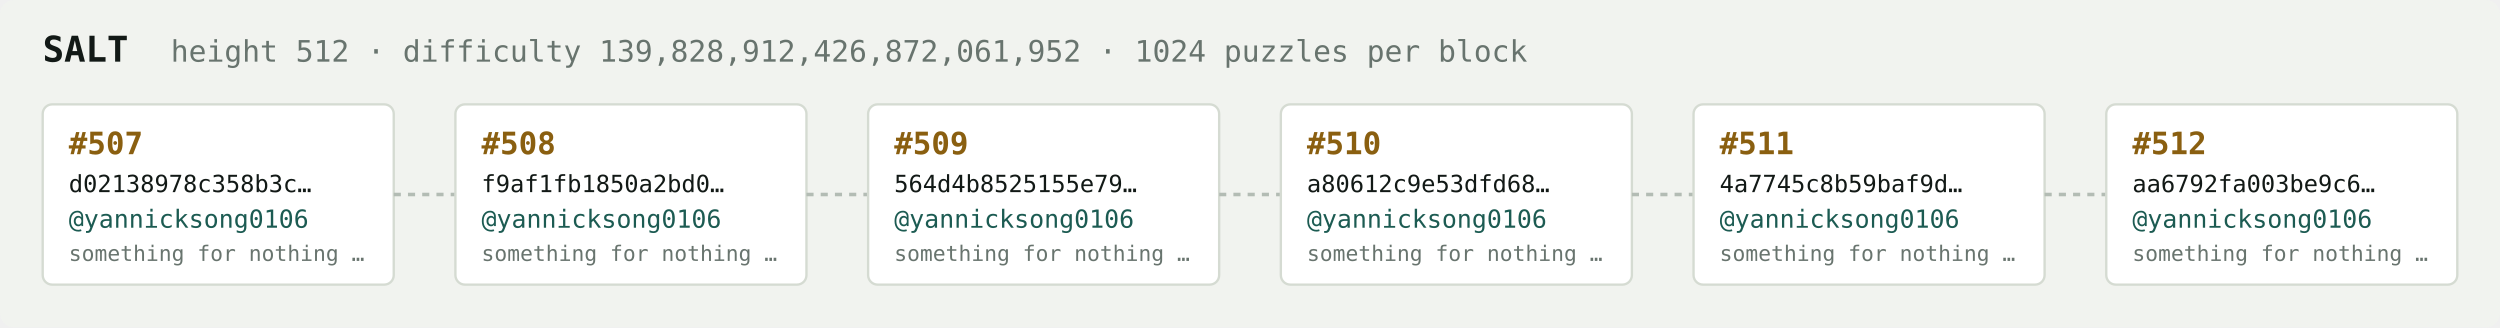
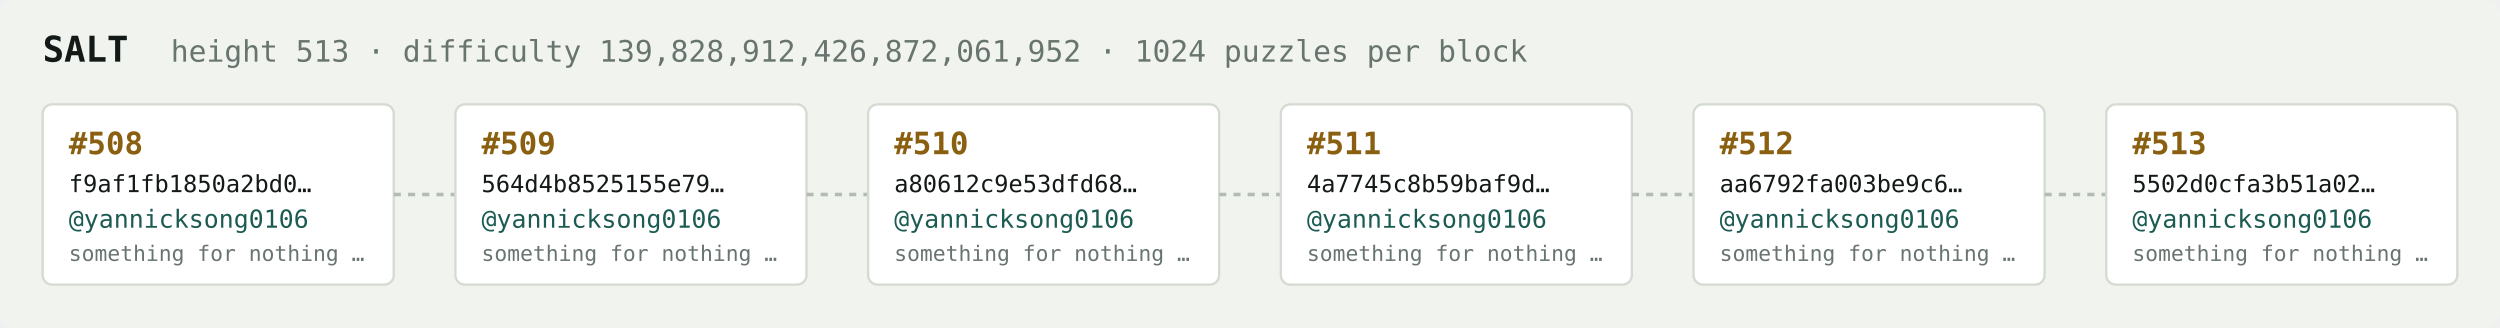
<svg xmlns="http://www.w3.org/2000/svg" width="1054" height="138" viewBox="0 0 1054 138" font-family="ui-monospace,SFMono-Regular,Menlo,monospace">
  <rect fill="#f1f3ef" width="1054" height="138" rx="6" />
  <text x="18" y="26" fill="#121916" font-size="15" font-weight="700">SALT</text>
-   <text x="72" y="26" fill="#68746e" font-size="12.5">height 512 · difficulty 139,828,912,426,872,061,952 · 1024 puzzles per block</text>
+   <text x="72" y="26" fill="#68746e" font-size="12.5">height 513 · difficulty 139,828,912,426,872,061,952 · 1024 puzzles per block</text>
  <rect x="18" y="44" width="148" height="76" rx="4" fill="#ffffff" stroke="#d5dbd2" stroke-width="1" />
-   <text x="29" y="65" fill="#8a5f10" font-size="13" font-weight="700">#507</text>
-   <text x="29" y="81" fill="#121916" font-size="10">d02138978c358b3c…</text>
+   <text x="29" y="65" fill="#8a5f10" font-size="13" font-weight="700">#508</text>
+   <text x="29" y="81" fill="#121916" font-size="10">f9af1fb1850a2bd0…</text>
  <text x="29" y="96" fill="#1c5b52" font-size="10.5">@yannicksong0106</text>
  <text x="29" y="110" fill="#68746e" font-size="9">something for nothing …</text>
  <line x1="166" y1="82.0" x2="192" y2="82.0" stroke="#b3bcb4" stroke-width="1.5" stroke-dasharray="3 3" />
  <rect x="192" y="44" width="148" height="76" rx="4" fill="#ffffff" stroke="#d5dbd2" stroke-width="1" />
-   <text x="203" y="65" fill="#8a5f10" font-size="13" font-weight="700">#508</text>
-   <text x="203" y="81" fill="#121916" font-size="10">f9af1fb1850a2bd0…</text>
+   <text x="203" y="65" fill="#8a5f10" font-size="13" font-weight="700">#509</text>
+   <text x="203" y="81" fill="#121916" font-size="10">564d4b8525155e79…</text>
  <text x="203" y="96" fill="#1c5b52" font-size="10.5">@yannicksong0106</text>
  <text x="203" y="110" fill="#68746e" font-size="9">something for nothing …</text>
  <line x1="340" y1="82.0" x2="366" y2="82.0" stroke="#b3bcb4" stroke-width="1.5" stroke-dasharray="3 3" />
  <rect x="366" y="44" width="148" height="76" rx="4" fill="#ffffff" stroke="#d5dbd2" stroke-width="1" />
-   <text x="377" y="65" fill="#8a5f10" font-size="13" font-weight="700">#509</text>
-   <text x="377" y="81" fill="#121916" font-size="10">564d4b8525155e79…</text>
+   <text x="377" y="65" fill="#8a5f10" font-size="13" font-weight="700">#510</text>
+   <text x="377" y="81" fill="#121916" font-size="10">a80612c9e53dfd68…</text>
  <text x="377" y="96" fill="#1c5b52" font-size="10.5">@yannicksong0106</text>
  <text x="377" y="110" fill="#68746e" font-size="9">something for nothing …</text>
  <line x1="514" y1="82.0" x2="540" y2="82.0" stroke="#b3bcb4" stroke-width="1.5" stroke-dasharray="3 3" />
  <rect x="540" y="44" width="148" height="76" rx="4" fill="#ffffff" stroke="#d5dbd2" stroke-width="1" />
-   <text x="551" y="65" fill="#8a5f10" font-size="13" font-weight="700">#510</text>
-   <text x="551" y="81" fill="#121916" font-size="10">a80612c9e53dfd68…</text>
+   <text x="551" y="65" fill="#8a5f10" font-size="13" font-weight="700">#511</text>
+   <text x="551" y="81" fill="#121916" font-size="10">4a7745c8b59baf9d…</text>
  <text x="551" y="96" fill="#1c5b52" font-size="10.5">@yannicksong0106</text>
  <text x="551" y="110" fill="#68746e" font-size="9">something for nothing …</text>
  <line x1="688" y1="82.0" x2="714" y2="82.0" stroke="#b3bcb4" stroke-width="1.5" stroke-dasharray="3 3" />
  <rect x="714" y="44" width="148" height="76" rx="4" fill="#ffffff" stroke="#d5dbd2" stroke-width="1" />
-   <text x="725" y="65" fill="#8a5f10" font-size="13" font-weight="700">#511</text>
-   <text x="725" y="81" fill="#121916" font-size="10">4a7745c8b59baf9d…</text>
+   <text x="725" y="65" fill="#8a5f10" font-size="13" font-weight="700">#512</text>
+   <text x="725" y="81" fill="#121916" font-size="10">aa6792fa003be9c6…</text>
  <text x="725" y="96" fill="#1c5b52" font-size="10.5">@yannicksong0106</text>
  <text x="725" y="110" fill="#68746e" font-size="9">something for nothing …</text>
  <line x1="862" y1="82.0" x2="888" y2="82.0" stroke="#b3bcb4" stroke-width="1.5" stroke-dasharray="3 3" />
  <rect x="888" y="44" width="148" height="76" rx="4" fill="#ffffff" stroke="#d5dbd2" stroke-width="1" />
-   <text x="899" y="65" fill="#8a5f10" font-size="13" font-weight="700">#512</text>
-   <text x="899" y="81" fill="#121916" font-size="10">aa6792fa003be9c6…</text>
+   <text x="899" y="65" fill="#8a5f10" font-size="13" font-weight="700">#513</text>
+   <text x="899" y="81" fill="#121916" font-size="10">5502d0cfa3b51a02…</text>
  <text x="899" y="96" fill="#1c5b52" font-size="10.5">@yannicksong0106</text>
  <text x="899" y="110" fill="#68746e" font-size="9">something for nothing …</text>
</svg>
